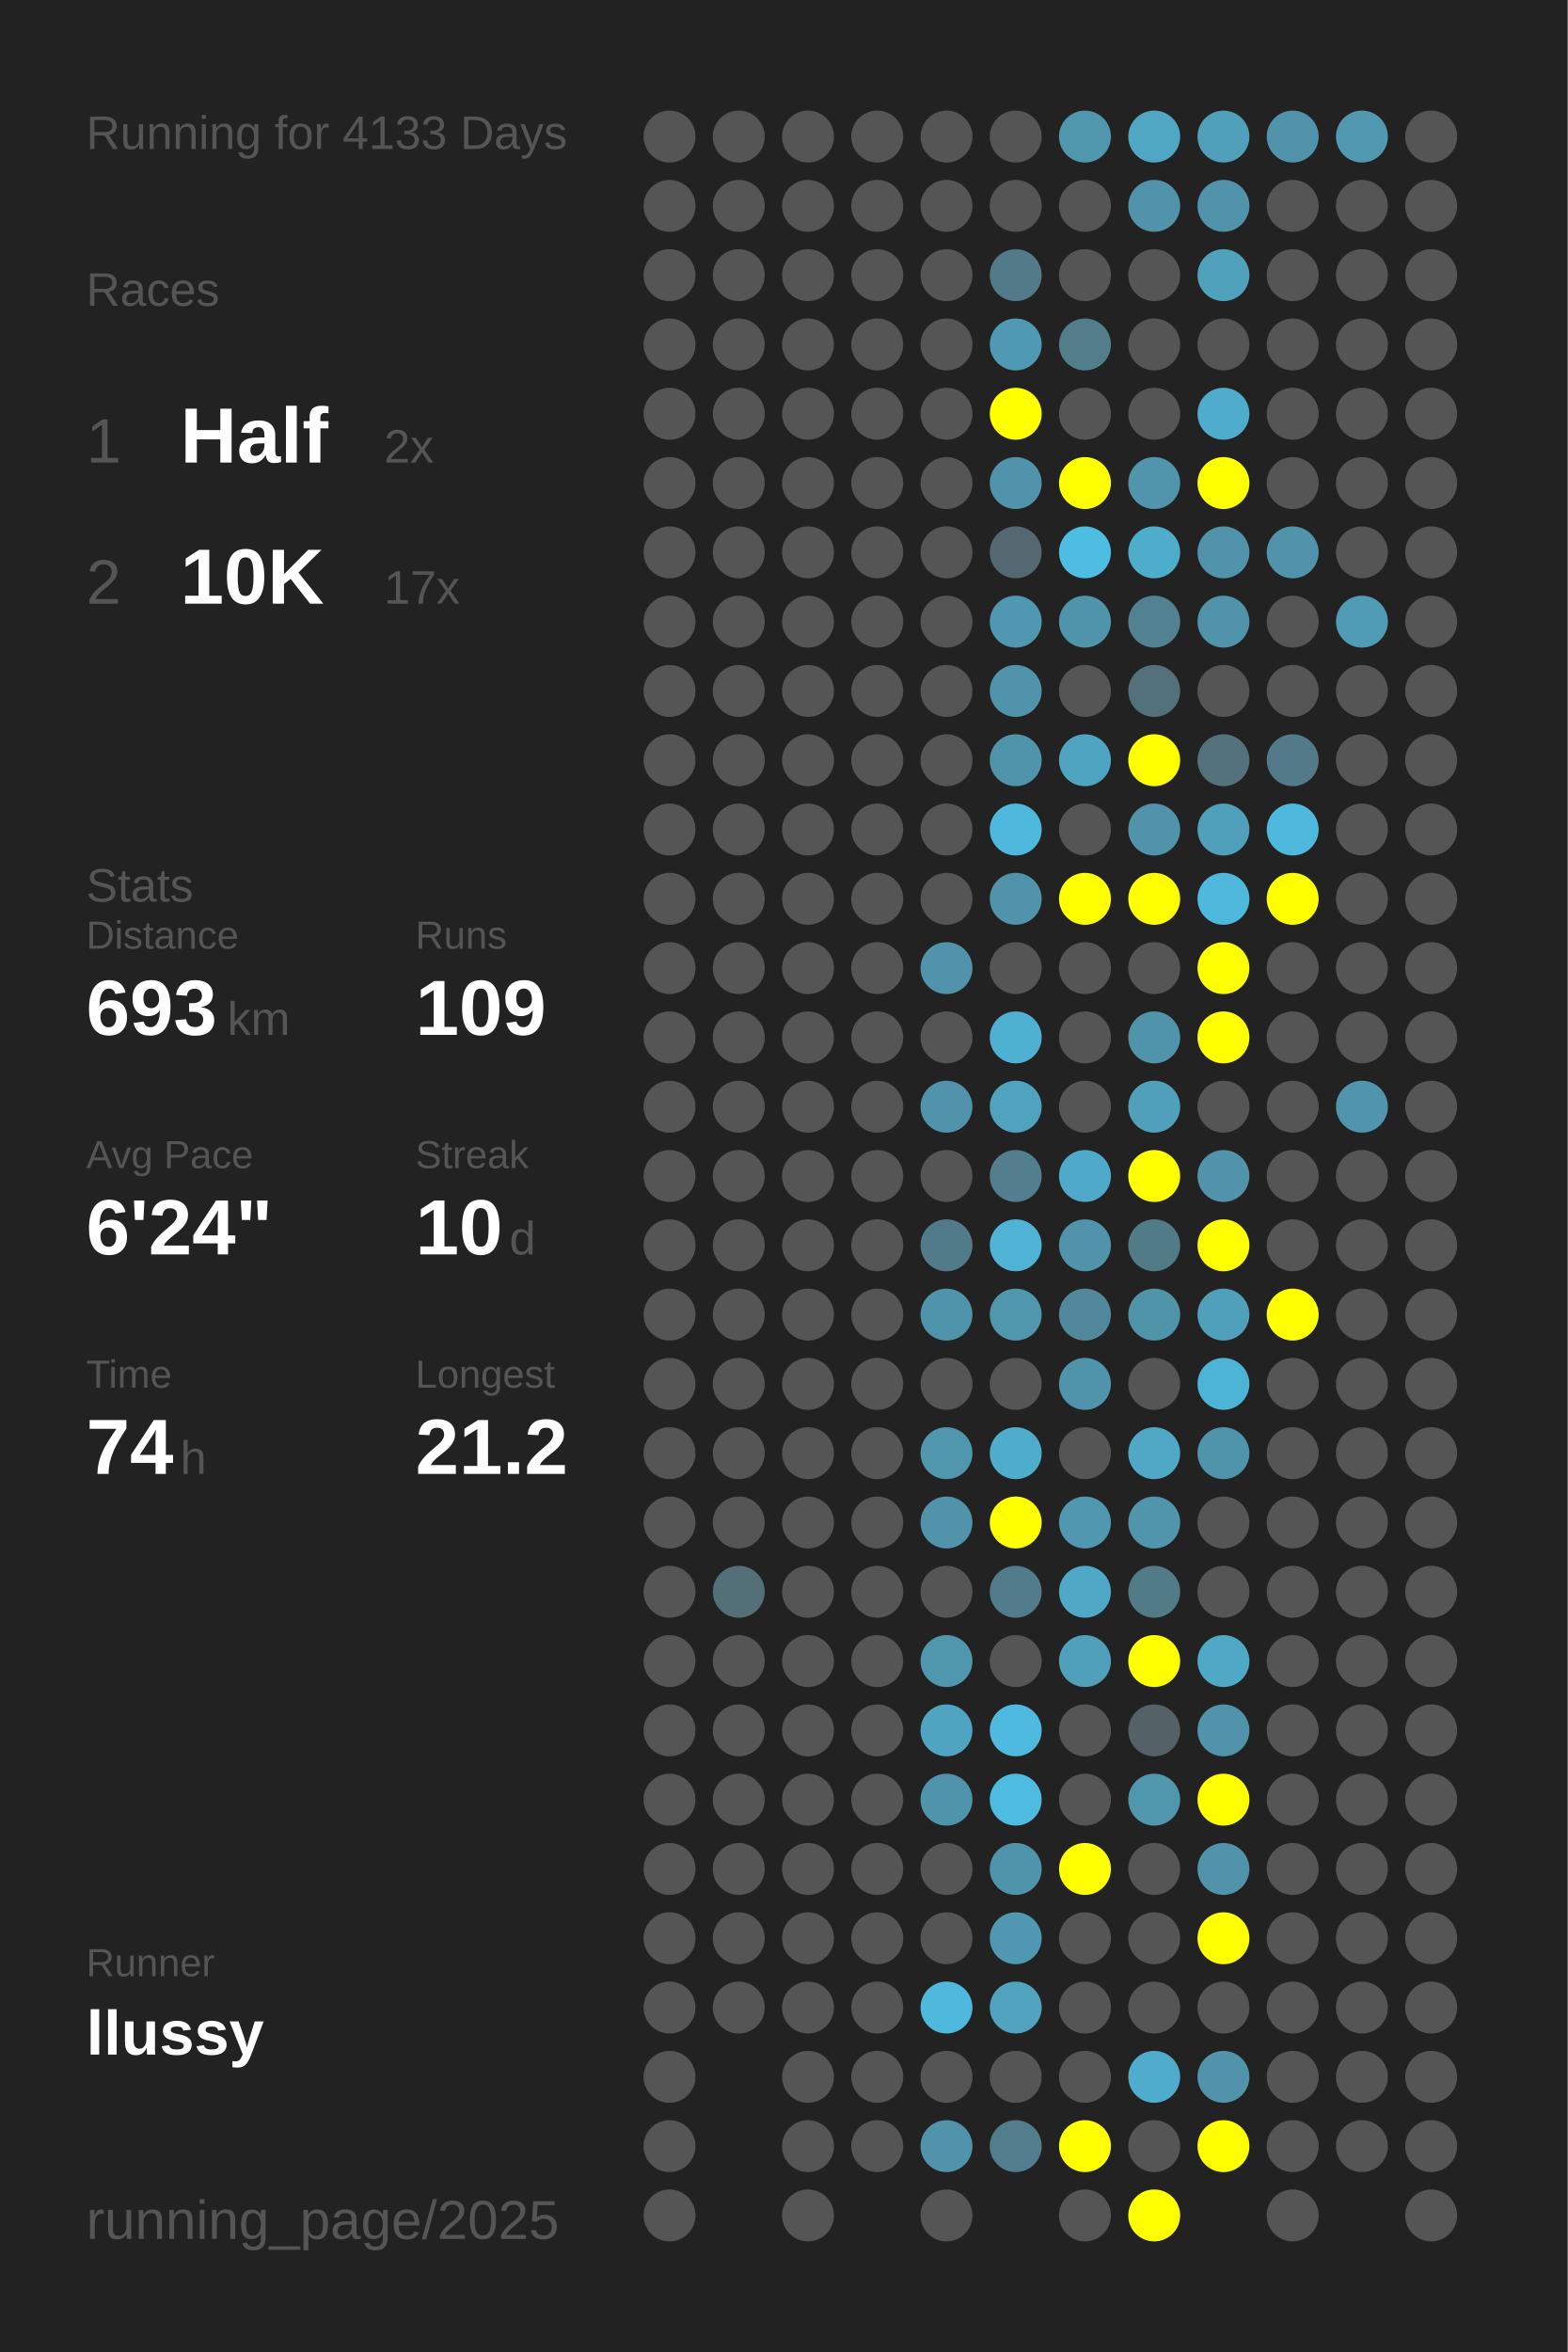
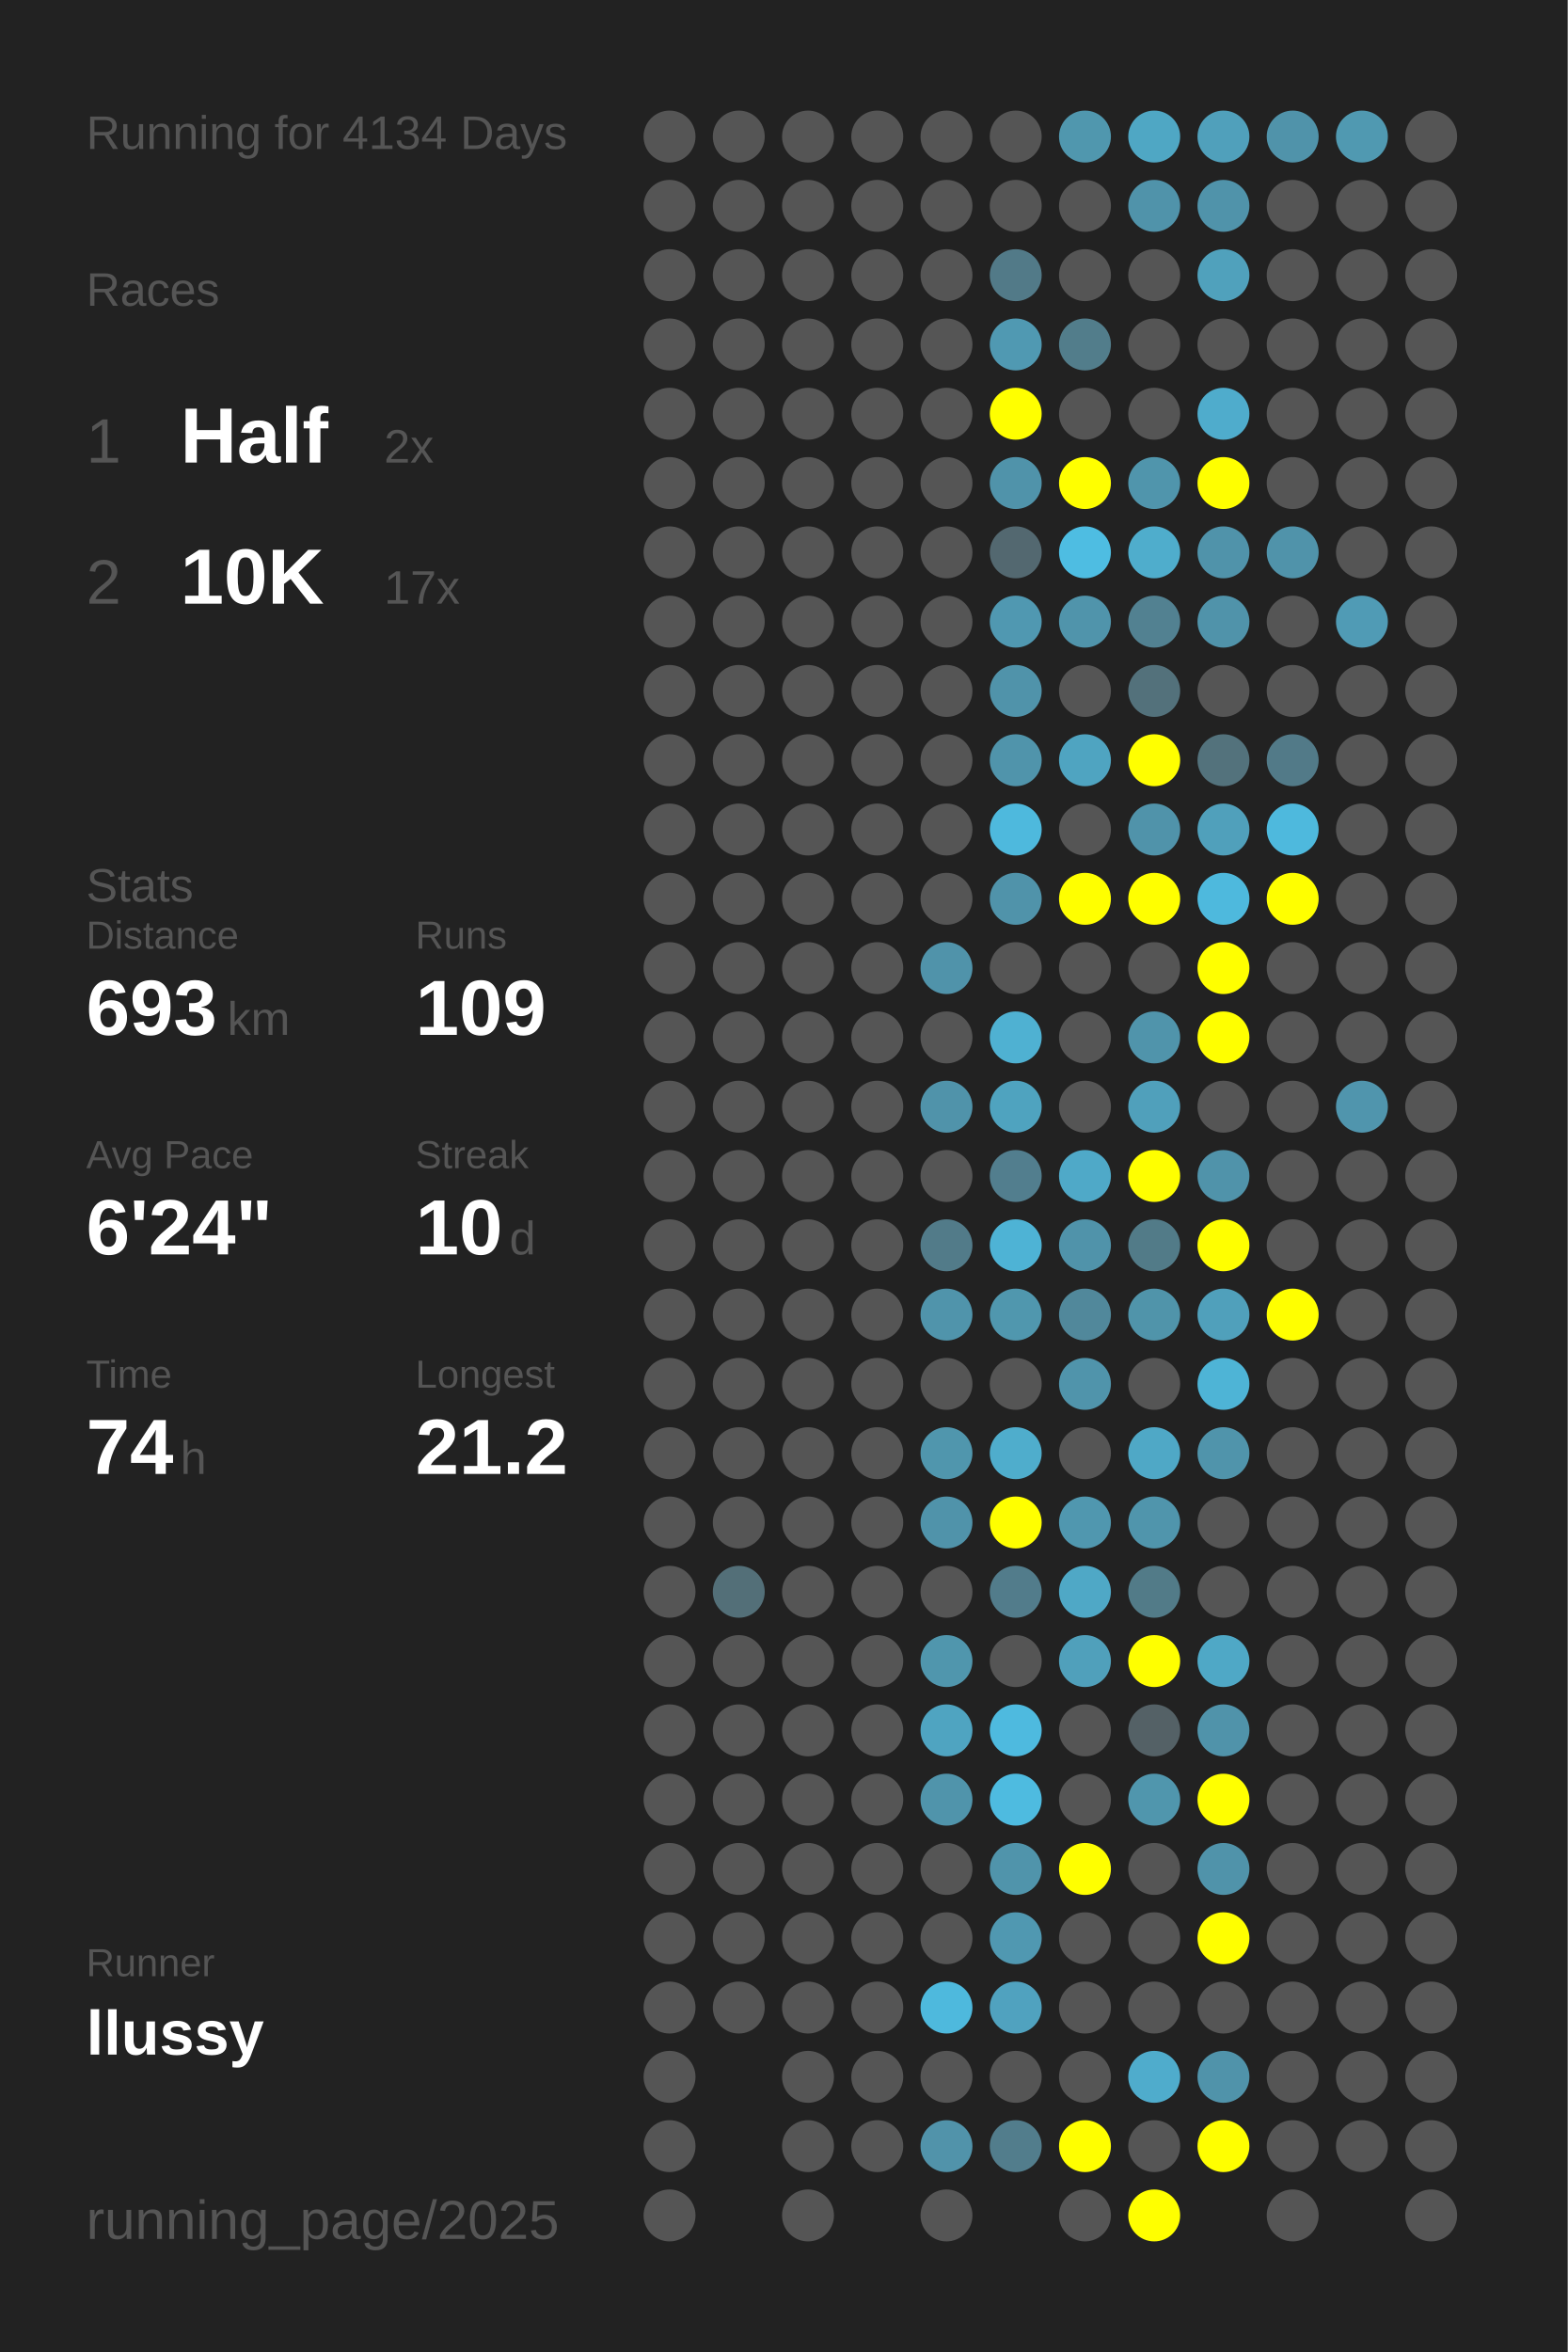
<svg xmlns="http://www.w3.org/2000/svg" baseProfile="full" height="300mm" version="1.1" viewBox="0,0,200,300" width="200mm">
  <defs />
  <rect fill="#222222" height="300" width="200" x="0" y="0" />
-   <text fill="#555555" style="font-size:6px; font-family:Arial;" x="11" y="19">Running for 4133 Days</text>
+   <text fill="#555555" style="font-size:6px; font-family:Arial;" x="11" y="19">Running for 4134 Days</text>
  <text fill="#555555" style="font-size:6px; font-family:Arial;" x="11" y="39">Races</text>
  <text fill="#555555" style="font-size:8px; font-family:Arial;" x="11" y="59">1</text>
  <text fill="#FFFFFF" style="font-size:10px; font-family:Arial; font-weight:bold;" x="23" y="59">Half</text>
  <text fill="#555555" style="font-size:6px; font-family:Arial;" x="49" y="59">2x</text>
  <text fill="#555555" style="font-size:8px; font-family:Arial;" x="11" y="77">2</text>
  <text fill="#FFFFFF" style="font-size:10px; font-family:Arial; font-weight:bold;" x="23" y="77">10K</text>
  <text fill="#555555" style="font-size:6px; font-family:Arial;" x="49" y="77">17x</text>
  <text fill="#555555" style="font-size:6px; font-family:Arial;" x="11" y="115">Stats</text>
  <text fill="#555555" style="font-size:5px; font-family:Arial;" x="11" y="121">Distance</text>
  <text fill="#FFFFFF" style="font-size:10px; font-family:Arial; font-weight:bold;" x="11" y="132">693</text>
  <text fill="#555555" style="font-size:6px; font-family:Arial;" x="29" y="132">km</text>
  <text fill="#555555" style="font-size:5px; font-family:Arial;" x="53" y="121">Runs</text>
  <text fill="#FFFFFF" style="font-size:10px; font-family:Arial; font-weight:bold;" x="53" y="132">109</text>
  <text fill="#555555" style="font-size:5px; font-family:Arial;" x="11" y="149">Avg Pace</text>
  <text fill="#FFFFFF" style="font-size:10px; font-family:Arial; font-weight:bold;" x="11" y="160">6'24"</text>
  <text fill="#555555" style="font-size:5px; font-family:Arial;" x="53" y="149">Streak</text>
  <text fill="#FFFFFF" style="font-size:10px; font-family:Arial; font-weight:bold;" x="53" y="160">10</text>
  <text fill="#555555" style="font-size:6px; font-family:Arial;" x="65" y="160">d</text>
  <text fill="#555555" style="font-size:5px; font-family:Arial;" x="11" y="177">Time</text>
  <text fill="#FFFFFF" style="font-size:10px; font-family:Arial; font-weight:bold;" x="11" y="188">74</text>
  <text fill="#555555" style="font-size:6px; font-family:Arial;" x="23" y="188">h</text>
  <text fill="#555555" style="font-size:5px; font-family:Arial;" x="53" y="177">Longest</text>
  <text fill="#FFFFFF" style="font-size:10px; font-family:Arial; font-weight:bold;" x="53" y="188">21.2</text>
  <text fill="#555555" style="font-size:5px; font-family:Arial;" x="11" y="252.065">Runner</text>
  <text fill="#FFFFFF" style="font-size:8px; font-family:Arial; font-weight:bold;" x="11" y="262.065">llussy</text>
  <text fill="#555555" style="font-size:7px; font-family:Arial;" x="11" y="285.581">running_page/2025</text>
  <circle cx="85.417" cy="17.419" fill="#555555" r="3.312" />
  <circle cx="85.417" cy="26.258" fill="#555555" r="3.312" />
  <circle cx="85.417" cy="35.097" fill="#555555" r="3.312" />
  <circle cx="85.417" cy="43.935" fill="#555555" r="3.312" />
  <circle cx="85.417" cy="52.774" fill="#555555" r="3.312" />
  <circle cx="85.417" cy="61.613" fill="#555555" r="3.312" />
  <circle cx="85.417" cy="70.452" fill="#555555" r="3.312" />
  <circle cx="85.417" cy="79.29" fill="#555555" r="3.312" />
  <circle cx="85.417" cy="88.129" fill="#555555" r="3.312" />
  <circle cx="85.417" cy="96.968" fill="#555555" r="3.312" />
  <circle cx="85.417" cy="105.806" fill="#555555" r="3.312" />
  <circle cx="85.417" cy="114.645" fill="#555555" r="3.312" />
  <circle cx="85.417" cy="123.484" fill="#555555" r="3.312" />
  <circle cx="85.417" cy="132.323" fill="#555555" r="3.312" />
  <circle cx="85.417" cy="141.161" fill="#555555" r="3.312" />
  <circle cx="85.417" cy="150" fill="#555555" r="3.312" />
  <circle cx="85.417" cy="158.839" fill="#555555" r="3.312" />
  <circle cx="85.417" cy="167.677" fill="#555555" r="3.312" />
  <circle cx="85.417" cy="176.516" fill="#555555" r="3.312" />
  <circle cx="85.417" cy="185.355" fill="#555555" r="3.312" />
  <circle cx="85.417" cy="194.194" fill="#555555" r="3.312" />
  <circle cx="85.417" cy="203.032" fill="#555555" r="3.312" />
  <circle cx="85.417" cy="211.871" fill="#555555" r="3.312" />
  <circle cx="85.417" cy="220.71" fill="#555555" r="3.312" />
  <circle cx="85.417" cy="229.548" fill="#555555" r="3.312" />
  <circle cx="85.417" cy="238.387" fill="#555555" r="3.312" />
  <circle cx="85.417" cy="247.226" fill="#555555" r="3.312" />
  <circle cx="85.417" cy="256.065" fill="#555555" r="3.312" />
  <circle cx="85.417" cy="264.903" fill="#555555" r="3.312" />
  <circle cx="85.417" cy="273.742" fill="#555555" r="3.312" />
  <circle cx="85.417" cy="282.581" fill="#555555" r="3.312" />
  <circle cx="94.25" cy="17.419" fill="#555555" r="3.312" />
  <circle cx="94.25" cy="26.258" fill="#555555" r="3.312" />
  <circle cx="94.25" cy="35.097" fill="#555555" r="3.312" />
  <circle cx="94.25" cy="43.935" fill="#555555" r="3.312" />
  <circle cx="94.25" cy="52.774" fill="#555555" r="3.312" />
  <circle cx="94.25" cy="61.613" fill="#555555" r="3.312" />
  <circle cx="94.25" cy="70.452" fill="#555555" r="3.312" />
  <circle cx="94.25" cy="79.29" fill="#555555" r="3.312" />
  <circle cx="94.25" cy="88.129" fill="#555555" r="3.312" />
  <circle cx="94.25" cy="96.968" fill="#555555" r="3.312" />
  <circle cx="94.25" cy="105.806" fill="#555555" r="3.312" />
  <circle cx="94.25" cy="114.645" fill="#555555" r="3.312" />
  <circle cx="94.25" cy="123.484" fill="#555555" r="3.312" />
  <circle cx="94.25" cy="132.323" fill="#555555" r="3.312" />
  <circle cx="94.25" cy="141.161" fill="#555555" r="3.312" />
  <circle cx="94.25" cy="150" fill="#555555" r="3.312" />
  <circle cx="94.25" cy="158.839" fill="#555555" r="3.312" />
  <circle cx="94.25" cy="167.677" fill="#555555" r="3.312" />
  <circle cx="94.25" cy="176.516" fill="#555555" r="3.312" />
  <circle cx="94.25" cy="185.355" fill="#555555" r="3.312" />
  <circle cx="94.25" cy="194.194" fill="#555555" r="3.312" />
  <circle cx="94.25" cy="203.032" fill="#536f78" r="3.312" />
  <circle cx="94.25" cy="211.871" fill="#555555" r="3.312" />
  <circle cx="94.25" cy="220.71" fill="#555555" r="3.312" />
  <circle cx="94.25" cy="229.548" fill="#555555" r="3.312" />
  <circle cx="94.25" cy="238.387" fill="#555555" r="3.312" />
  <circle cx="94.25" cy="247.226" fill="#555555" r="3.312" />
  <circle cx="94.25" cy="256.065" fill="#555555" r="3.312" />
  <circle cx="103.083" cy="17.419" fill="#555555" r="3.312" />
  <circle cx="103.083" cy="26.258" fill="#555555" r="3.312" />
  <circle cx="103.083" cy="35.097" fill="#555555" r="3.312" />
  <circle cx="103.083" cy="43.935" fill="#555555" r="3.312" />
  <circle cx="103.083" cy="52.774" fill="#555555" r="3.312" />
  <circle cx="103.083" cy="61.613" fill="#555555" r="3.312" />
  <circle cx="103.083" cy="70.452" fill="#555555" r="3.312" />
  <circle cx="103.083" cy="79.29" fill="#555555" r="3.312" />
  <circle cx="103.083" cy="88.129" fill="#555555" r="3.312" />
  <circle cx="103.083" cy="96.968" fill="#555555" r="3.312" />
  <circle cx="103.083" cy="105.806" fill="#555555" r="3.312" />
  <circle cx="103.083" cy="114.645" fill="#555555" r="3.312" />
  <circle cx="103.083" cy="123.484" fill="#555555" r="3.312" />
  <circle cx="103.083" cy="132.323" fill="#555555" r="3.312" />
  <circle cx="103.083" cy="141.161" fill="#555555" r="3.312" />
  <circle cx="103.083" cy="150" fill="#555555" r="3.312" />
  <circle cx="103.083" cy="158.839" fill="#555555" r="3.312" />
  <circle cx="103.083" cy="167.677" fill="#555555" r="3.312" />
  <circle cx="103.083" cy="176.516" fill="#555555" r="3.312" />
  <circle cx="103.083" cy="185.355" fill="#555555" r="3.312" />
  <circle cx="103.083" cy="194.194" fill="#555555" r="3.312" />
  <circle cx="103.083" cy="203.032" fill="#555555" r="3.312" />
  <circle cx="103.083" cy="211.871" fill="#555555" r="3.312" />
  <circle cx="103.083" cy="220.71" fill="#555555" r="3.312" />
  <circle cx="103.083" cy="229.548" fill="#555555" r="3.312" />
  <circle cx="103.083" cy="238.387" fill="#555555" r="3.312" />
  <circle cx="103.083" cy="247.226" fill="#555555" r="3.312" />
  <circle cx="103.083" cy="256.065" fill="#555555" r="3.312" />
  <circle cx="103.083" cy="264.903" fill="#555555" r="3.312" />
  <circle cx="103.083" cy="273.742" fill="#555555" r="3.312" />
  <circle cx="103.083" cy="282.581" fill="#555555" r="3.312" />
  <circle cx="111.917" cy="17.419" fill="#555555" r="3.312" />
  <circle cx="111.917" cy="26.258" fill="#555555" r="3.312" />
  <circle cx="111.917" cy="35.097" fill="#555555" r="3.312" />
  <circle cx="111.917" cy="43.935" fill="#555555" r="3.312" />
  <circle cx="111.917" cy="52.774" fill="#555555" r="3.312" />
  <circle cx="111.917" cy="61.613" fill="#555555" r="3.312" />
  <circle cx="111.917" cy="70.452" fill="#555555" r="3.312" />
  <circle cx="111.917" cy="79.29" fill="#555555" r="3.312" />
  <circle cx="111.917" cy="88.129" fill="#555555" r="3.312" />
  <circle cx="111.917" cy="96.968" fill="#555555" r="3.312" />
  <circle cx="111.917" cy="105.806" fill="#555555" r="3.312" />
  <circle cx="111.917" cy="114.645" fill="#555555" r="3.312" />
  <circle cx="111.917" cy="123.484" fill="#555555" r="3.312" />
  <circle cx="111.917" cy="132.323" fill="#555555" r="3.312" />
  <circle cx="111.917" cy="141.161" fill="#555555" r="3.312" />
  <circle cx="111.917" cy="150" fill="#555555" r="3.312" />
  <circle cx="111.917" cy="158.839" fill="#555555" r="3.312" />
  <circle cx="111.917" cy="167.677" fill="#555555" r="3.312" />
  <circle cx="111.917" cy="176.516" fill="#555555" r="3.312" />
  <circle cx="111.917" cy="185.355" fill="#555555" r="3.312" />
  <circle cx="111.917" cy="194.194" fill="#555555" r="3.312" />
  <circle cx="111.917" cy="203.032" fill="#555555" r="3.312" />
  <circle cx="111.917" cy="211.871" fill="#555555" r="3.312" />
  <circle cx="111.917" cy="220.71" fill="#555555" r="3.312" />
  <circle cx="111.917" cy="229.548" fill="#555555" r="3.312" />
  <circle cx="111.917" cy="238.387" fill="#555555" r="3.312" />
  <circle cx="111.917" cy="247.226" fill="#555555" r="3.312" />
  <circle cx="111.917" cy="256.065" fill="#555555" r="3.312" />
  <circle cx="111.917" cy="264.903" fill="#555555" r="3.312" />
  <circle cx="111.917" cy="273.742" fill="#555555" r="3.312" />
  <circle cx="120.75" cy="17.419" fill="#555555" r="3.312" />
  <circle cx="120.75" cy="26.258" fill="#555555" r="3.312" />
  <circle cx="120.75" cy="35.097" fill="#555555" r="3.312" />
  <circle cx="120.75" cy="43.935" fill="#555555" r="3.312" />
  <circle cx="120.75" cy="52.774" fill="#555555" r="3.312" />
  <circle cx="120.75" cy="61.613" fill="#555555" r="3.312" />
  <circle cx="120.75" cy="70.452" fill="#555555" r="3.312" />
  <circle cx="120.75" cy="79.29" fill="#555555" r="3.312" />
  <circle cx="120.75" cy="88.129" fill="#555555" r="3.312" />
  <circle cx="120.75" cy="96.968" fill="#555555" r="3.312" />
  <circle cx="120.75" cy="105.806" fill="#555555" r="3.312" />
  <circle cx="120.75" cy="114.645" fill="#555555" r="3.312" />
  <circle cx="120.75" cy="123.484" fill="#5093aa" r="3.312" />
  <circle cx="120.75" cy="132.323" fill="#555555" r="3.312" />
  <circle cx="120.75" cy="141.161" fill="#5093aa" r="3.312" />
  <circle cx="120.75" cy="150" fill="#555555" r="3.312" />
  <circle cx="120.75" cy="158.839" fill="#527b89" r="3.312" />
  <circle cx="120.75" cy="167.677" fill="#5094ab" r="3.312" />
  <circle cx="120.75" cy="176.516" fill="#555555" r="3.312" />
  <circle cx="120.75" cy="185.355" fill="#5096ad" r="3.312" />
  <circle cx="120.75" cy="194.194" fill="#5093aa" r="3.312" />
  <circle cx="120.75" cy="203.032" fill="#555555" r="3.312" />
  <circle cx="120.75" cy="211.871" fill="#5096ad" r="3.312" />
  <circle cx="120.75" cy="220.71" fill="#4fa4c1" r="3.312" />
  <circle cx="120.75" cy="229.548" fill="#5094ab" r="3.312" />
  <circle cx="120.75" cy="238.387" fill="#555555" r="3.312" />
  <circle cx="120.75" cy="247.226" fill="#555555" r="3.312" />
  <circle cx="120.75" cy="256.065" fill="#4eb9dd" r="3.312" />
  <circle cx="120.75" cy="264.903" fill="#555555" r="3.312" />
  <circle cx="120.75" cy="273.742" fill="#5193aa" r="3.312" />
  <circle cx="120.75" cy="282.581" fill="#555555" r="3.312" />
  <circle cx="129.583" cy="17.419" fill="#555555" r="3.312" />
  <circle cx="129.583" cy="26.258" fill="#555555" r="3.312" />
  <circle cx="129.583" cy="35.097" fill="#527a88" r="3.312" />
  <circle cx="129.583" cy="43.935" fill="#5099b2" r="3.312" />
  <circle cx="129.583" cy="52.774" fill="#FFFF00" r="3.312" />
  <circle cx="129.583" cy="61.613" fill="#5093aa" r="3.312" />
  <circle cx="129.583" cy="70.452" fill="#536870" r="3.312" />
  <circle cx="129.583" cy="79.29" fill="#5098b1" r="3.312" />
  <circle cx="129.583" cy="88.129" fill="#5093aa" r="3.312" />
  <circle cx="129.583" cy="96.968" fill="#5094ab" r="3.312" />
  <circle cx="129.583" cy="105.806" fill="#4eb9dd" r="3.312" />
  <circle cx="129.583" cy="114.645" fill="#5093aa" r="3.312" />
  <circle cx="129.583" cy="123.484" fill="#555555" r="3.312" />
  <circle cx="129.583" cy="132.323" fill="#4fb1d2" r="3.312" />
  <circle cx="129.583" cy="141.161" fill="#4fa3bf" r="3.312" />
  <circle cx="129.583" cy="150" fill="#527e8e" r="3.312" />
  <circle cx="129.583" cy="158.839" fill="#4eb3d5" r="3.312" />
  <circle cx="129.583" cy="167.677" fill="#5097ae" r="3.312" />
  <circle cx="129.583" cy="176.516" fill="#555555" r="3.312" />
  <circle cx="129.583" cy="185.355" fill="#4fadcc" r="3.312" />
  <circle cx="129.583" cy="194.194" fill="#FFFF00" r="3.312" />
  <circle cx="129.583" cy="203.032" fill="#527c8b" r="3.312" />
  <circle cx="129.583" cy="211.871" fill="#555555" r="3.312" />
  <circle cx="129.583" cy="220.71" fill="#4ebadf" r="3.312" />
  <circle cx="129.583" cy="229.548" fill="#4ebbe0" r="3.312" />
  <circle cx="129.583" cy="238.387" fill="#5094ab" r="3.312" />
  <circle cx="129.583" cy="247.226" fill="#5098b1" r="3.312" />
  <circle cx="129.583" cy="256.065" fill="#50a2bf" r="3.312" />
  <circle cx="129.583" cy="264.903" fill="#555555" r="3.312" />
  <circle cx="129.583" cy="273.742" fill="#527d8c" r="3.312" />
  <circle cx="138.417" cy="17.419" fill="#5097ae" r="3.312" />
  <circle cx="138.417" cy="26.258" fill="#555555" r="3.312" />
  <circle cx="138.417" cy="35.097" fill="#555555" r="3.312" />
  <circle cx="138.417" cy="43.935" fill="#527d8b" r="3.312" />
  <circle cx="138.417" cy="52.774" fill="#555555" r="3.312" />
  <circle cx="138.417" cy="61.613" fill="#FFFF00" r="3.312" />
  <circle cx="138.417" cy="70.452" fill="#4ebde2" r="3.312" />
  <circle cx="138.417" cy="79.29" fill="#5094ab" r="3.312" />
  <circle cx="138.417" cy="88.129" fill="#555555" r="3.312" />
  <circle cx="138.417" cy="96.968" fill="#4fa4c1" r="3.312" />
  <circle cx="138.417" cy="105.806" fill="#555555" r="3.312" />
  <circle cx="138.417" cy="114.645" fill="#FFFF00" r="3.312" />
  <circle cx="138.417" cy="123.484" fill="#555555" r="3.312" />
  <circle cx="138.417" cy="132.323" fill="#555555" r="3.312" />
  <circle cx="138.417" cy="141.161" fill="#555555" r="3.312" />
  <circle cx="138.417" cy="150" fill="#4fa9c8" r="3.312" />
  <circle cx="138.417" cy="158.839" fill="#5093aa" r="3.312" />
  <circle cx="138.417" cy="167.677" fill="#51889b" r="3.312" />
  <circle cx="138.417" cy="176.516" fill="#5094ab" r="3.312" />
  <circle cx="138.417" cy="185.355" fill="#555555" r="3.312" />
  <circle cx="138.417" cy="194.194" fill="#5097af" r="3.312" />
  <circle cx="138.417" cy="203.032" fill="#4fa8c6" r="3.312" />
  <circle cx="138.417" cy="211.871" fill="#50a0bb" r="3.312" />
  <circle cx="138.417" cy="220.71" fill="#555555" r="3.312" />
  <circle cx="138.417" cy="229.548" fill="#555555" r="3.312" />
  <circle cx="138.417" cy="238.387" fill="#FFFF00" r="3.312" />
  <circle cx="138.417" cy="247.226" fill="#555555" r="3.312" />
  <circle cx="138.417" cy="256.065" fill="#555555" r="3.312" />
  <circle cx="138.417" cy="264.903" fill="#555555" r="3.312" />
  <circle cx="138.417" cy="273.742" fill="#FFFF00" r="3.312" />
  <circle cx="138.417" cy="282.581" fill="#555555" r="3.312" />
  <circle cx="147.25" cy="17.419" fill="#4fa7c4" r="3.312" />
  <circle cx="147.25" cy="26.258" fill="#5093aa" r="3.312" />
  <circle cx="147.25" cy="35.097" fill="#555555" r="3.312" />
  <circle cx="147.25" cy="43.935" fill="#555555" r="3.312" />
  <circle cx="147.25" cy="52.774" fill="#555555" r="3.312" />
  <circle cx="147.25" cy="61.613" fill="#5095ac" r="3.312" />
  <circle cx="147.25" cy="70.452" fill="#4fadcc" r="3.312" />
  <circle cx="147.25" cy="79.29" fill="#528191" r="3.312" />
  <circle cx="147.25" cy="88.129" fill="#53717b" r="3.312" />
  <circle cx="147.25" cy="96.968" fill="#FFFF00" r="3.312" />
  <circle cx="147.25" cy="105.806" fill="#5093aa" r="3.312" />
  <circle cx="147.25" cy="114.645" fill="#FFFF00" r="3.312" />
  <circle cx="147.25" cy="123.484" fill="#555555" r="3.312" />
  <circle cx="147.25" cy="132.323" fill="#5094ab" r="3.312" />
  <circle cx="147.25" cy="141.161" fill="#50a0bb" r="3.312" />
  <circle cx="147.25" cy="150" fill="#FFFF00" r="3.312" />
  <circle cx="147.25" cy="158.839" fill="#527b88" r="3.312" />
  <circle cx="147.25" cy="167.677" fill="#5094aa" r="3.312" />
  <circle cx="147.25" cy="176.516" fill="#555555" r="3.312" />
  <circle cx="147.25" cy="185.355" fill="#4fa8c6" r="3.312" />
  <circle cx="147.25" cy="194.194" fill="#5095ac" r="3.312" />
  <circle cx="147.25" cy="203.032" fill="#527b88" r="3.312" />
  <circle cx="147.25" cy="211.871" fill="#FFFF00" r="3.312" />
  <circle cx="147.25" cy="220.71" fill="#546166" r="3.312" />
  <circle cx="147.25" cy="229.548" fill="#5096ad" r="3.312" />
  <circle cx="147.25" cy="238.387" fill="#555555" r="3.312" />
  <circle cx="147.25" cy="247.226" fill="#555555" r="3.312" />
  <circle cx="147.25" cy="256.065" fill="#555555" r="3.312" />
  <circle cx="147.25" cy="264.903" fill="#4faccc" r="3.312" />
  <circle cx="147.25" cy="273.742" fill="#555555" r="3.312" />
  <circle cx="147.25" cy="282.581" fill="#FFFF00" r="3.312" />
  <circle cx="156.083" cy="17.419" fill="#50a0bb" r="3.312" />
  <circle cx="156.083" cy="26.258" fill="#5093aa" r="3.312" />
  <circle cx="156.083" cy="35.097" fill="#50a1bc" r="3.312" />
  <circle cx="156.083" cy="43.935" fill="#555555" r="3.312" />
  <circle cx="156.083" cy="52.774" fill="#4faccc" r="3.312" />
  <circle cx="156.083" cy="61.613" fill="#FFFF00" r="3.312" />
  <circle cx="156.083" cy="70.452" fill="#5093aa" r="3.312" />
  <circle cx="156.083" cy="79.29" fill="#5093aa" r="3.312" />
  <circle cx="156.083" cy="88.129" fill="#555555" r="3.312" />
  <circle cx="156.083" cy="96.968" fill="#53727c" r="3.312" />
  <circle cx="156.083" cy="105.806" fill="#50a0bb" r="3.312" />
  <circle cx="156.083" cy="114.645" fill="#4eb9dd" r="3.312" />
  <circle cx="156.083" cy="123.484" fill="#FFFF00" r="3.312" />
  <circle cx="156.083" cy="132.323" fill="#FFFF00" r="3.312" />
  <circle cx="156.083" cy="141.161" fill="#555555" r="3.312" />
  <circle cx="156.083" cy="150" fill="#5093aa" r="3.312" />
  <circle cx="156.083" cy="158.839" fill="#FFFF00" r="3.312" />
  <circle cx="156.083" cy="167.677" fill="#50a0bb" r="3.312" />
  <circle cx="156.083" cy="176.516" fill="#4eb4d6" r="3.312" />
  <circle cx="156.083" cy="185.355" fill="#5094ab" r="3.312" />
  <circle cx="156.083" cy="194.194" fill="#555555" r="3.312" />
  <circle cx="156.083" cy="203.032" fill="#555555" r="3.312" />
  <circle cx="156.083" cy="211.871" fill="#4fa8c6" r="3.312" />
  <circle cx="156.083" cy="220.71" fill="#5093aa" r="3.312" />
  <circle cx="156.083" cy="229.548" fill="#FFFF00" r="3.312" />
  <circle cx="156.083" cy="238.387" fill="#5093aa" r="3.312" />
  <circle cx="156.083" cy="247.226" fill="#FFFF00" r="3.312" />
  <circle cx="156.083" cy="256.065" fill="#555555" r="3.312" />
  <circle cx="156.083" cy="264.903" fill="#5093aa" r="3.312" />
  <circle cx="156.083" cy="273.742" fill="#FFFF00" r="3.312" />
  <circle cx="164.917" cy="17.419" fill="#5093aa" r="3.312" />
  <circle cx="164.917" cy="26.258" fill="#555555" r="3.312" />
  <circle cx="164.917" cy="35.097" fill="#555555" r="3.312" />
  <circle cx="164.917" cy="43.935" fill="#555555" r="3.312" />
  <circle cx="164.917" cy="52.774" fill="#555555" r="3.312" />
  <circle cx="164.917" cy="61.613" fill="#555555" r="3.312" />
  <circle cx="164.917" cy="70.452" fill="#5093aa" r="3.312" />
  <circle cx="164.917" cy="79.29" fill="#555555" r="3.312" />
  <circle cx="164.917" cy="88.129" fill="#555555" r="3.312" />
  <circle cx="164.917" cy="96.968" fill="#527a88" r="3.312" />
  <circle cx="164.917" cy="105.806" fill="#4eb9dd" r="3.312" />
  <circle cx="164.917" cy="114.645" fill="#FFFF00" r="3.312" />
  <circle cx="164.917" cy="123.484" fill="#555555" r="3.312" />
  <circle cx="164.917" cy="132.323" fill="#555555" r="3.312" />
  <circle cx="164.917" cy="141.161" fill="#555555" r="3.312" />
  <circle cx="164.917" cy="150" fill="#555555" r="3.312" />
  <circle cx="164.917" cy="158.839" fill="#555555" r="3.312" />
  <circle cx="164.917" cy="167.677" fill="#FFFF00" r="3.312" />
  <circle cx="164.917" cy="176.516" fill="#555555" r="3.312" />
  <circle cx="164.917" cy="185.355" fill="#555555" r="3.312" />
  <circle cx="164.917" cy="194.194" fill="#555555" r="3.312" />
  <circle cx="164.917" cy="203.032" fill="#555555" r="3.312" />
  <circle cx="164.917" cy="211.871" fill="#555555" r="3.312" />
  <circle cx="164.917" cy="220.71" fill="#555555" r="3.312" />
  <circle cx="164.917" cy="229.548" fill="#555555" r="3.312" />
  <circle cx="164.917" cy="238.387" fill="#555555" r="3.312" />
  <circle cx="164.917" cy="247.226" fill="#555555" r="3.312" />
  <circle cx="164.917" cy="256.065" fill="#555555" r="3.312" />
  <circle cx="164.917" cy="264.903" fill="#555555" r="3.312" />
  <circle cx="164.917" cy="273.742" fill="#555555" r="3.312" />
  <circle cx="164.917" cy="282.581" fill="#555555" r="3.312" />
  <circle cx="173.75" cy="17.419" fill="#5099b1" r="3.312" />
  <circle cx="173.75" cy="26.258" fill="#555555" r="3.312" />
  <circle cx="173.75" cy="35.097" fill="#555555" r="3.312" />
  <circle cx="173.75" cy="43.935" fill="#555555" r="3.312" />
  <circle cx="173.75" cy="52.774" fill="#555555" r="3.312" />
  <circle cx="173.75" cy="61.613" fill="#555555" r="3.312" />
  <circle cx="173.75" cy="70.452" fill="#555555" r="3.312" />
  <circle cx="173.75" cy="79.29" fill="#509bb5" r="3.312" />
  <circle cx="173.75" cy="88.129" fill="#555555" r="3.312" />
  <circle cx="173.75" cy="96.968" fill="#555555" r="3.312" />
  <circle cx="173.75" cy="105.806" fill="#555555" r="3.312" />
  <circle cx="173.75" cy="114.645" fill="#555555" r="3.312" />
  <circle cx="173.75" cy="123.484" fill="#555555" r="3.312" />
  <circle cx="173.75" cy="132.323" fill="#555555" r="3.312" />
  <circle cx="173.75" cy="141.161" fill="#5095ad" r="3.312" />
  <circle cx="173.75" cy="150" fill="#555555" r="3.312" />
  <circle cx="173.75" cy="158.839" fill="#555555" r="3.312" />
  <circle cx="173.75" cy="167.677" fill="#555555" r="3.312" />
  <circle cx="173.75" cy="176.516" fill="#555555" r="3.312" />
  <circle cx="173.75" cy="185.355" fill="#555555" r="3.312" />
  <circle cx="173.75" cy="194.194" fill="#555555" r="3.312" />
  <circle cx="173.75" cy="203.032" fill="#555555" r="3.312" />
  <circle cx="173.75" cy="211.871" fill="#555555" r="3.312" />
  <circle cx="173.75" cy="220.71" fill="#555555" r="3.312" />
  <circle cx="173.75" cy="229.548" fill="#555555" r="3.312" />
  <circle cx="173.75" cy="238.387" fill="#555555" r="3.312" />
  <circle cx="173.75" cy="247.226" fill="#555555" r="3.312" />
  <circle cx="173.75" cy="256.065" fill="#555555" r="3.312" />
  <circle cx="173.75" cy="264.903" fill="#555555" r="3.312" />
  <circle cx="173.75" cy="273.742" fill="#555555" r="3.312" />
  <circle cx="182.583" cy="17.419" fill="#555555" r="3.312" />
  <circle cx="182.583" cy="26.258" fill="#555555" r="3.312" />
  <circle cx="182.583" cy="35.097" fill="#555555" r="3.312" />
  <circle cx="182.583" cy="43.935" fill="#555555" r="3.312" />
  <circle cx="182.583" cy="52.774" fill="#555555" r="3.312" />
  <circle cx="182.583" cy="61.613" fill="#555555" r="3.312" />
  <circle cx="182.583" cy="70.452" fill="#555555" r="3.312" />
  <circle cx="182.583" cy="79.29" fill="#555555" r="3.312" />
  <circle cx="182.583" cy="88.129" fill="#555555" r="3.312" />
  <circle cx="182.583" cy="96.968" fill="#555555" r="3.312" />
  <circle cx="182.583" cy="105.806" fill="#555555" r="3.312" />
  <circle cx="182.583" cy="114.645" fill="#555555" r="3.312" />
  <circle cx="182.583" cy="123.484" fill="#555555" r="3.312" />
  <circle cx="182.583" cy="132.323" fill="#555555" r="3.312" />
  <circle cx="182.583" cy="141.161" fill="#555555" r="3.312" />
  <circle cx="182.583" cy="150" fill="#555555" r="3.312" />
  <circle cx="182.583" cy="158.839" fill="#555555" r="3.312" />
  <circle cx="182.583" cy="167.677" fill="#555555" r="3.312" />
  <circle cx="182.583" cy="176.516" fill="#555555" r="3.312" />
  <circle cx="182.583" cy="185.355" fill="#555555" r="3.312" />
  <circle cx="182.583" cy="194.194" fill="#555555" r="3.312" />
  <circle cx="182.583" cy="203.032" fill="#555555" r="3.312" />
  <circle cx="182.583" cy="211.871" fill="#555555" r="3.312" />
  <circle cx="182.583" cy="220.71" fill="#555555" r="3.312" />
  <circle cx="182.583" cy="229.548" fill="#555555" r="3.312" />
  <circle cx="182.583" cy="238.387" fill="#555555" r="3.312" />
  <circle cx="182.583" cy="247.226" fill="#555555" r="3.312" />
  <circle cx="182.583" cy="256.065" fill="#555555" r="3.312" />
  <circle cx="182.583" cy="264.903" fill="#555555" r="3.312" />
  <circle cx="182.583" cy="273.742" fill="#555555" r="3.312" />
  <circle cx="182.583" cy="282.581" fill="#555555" r="3.312" />
</svg>
